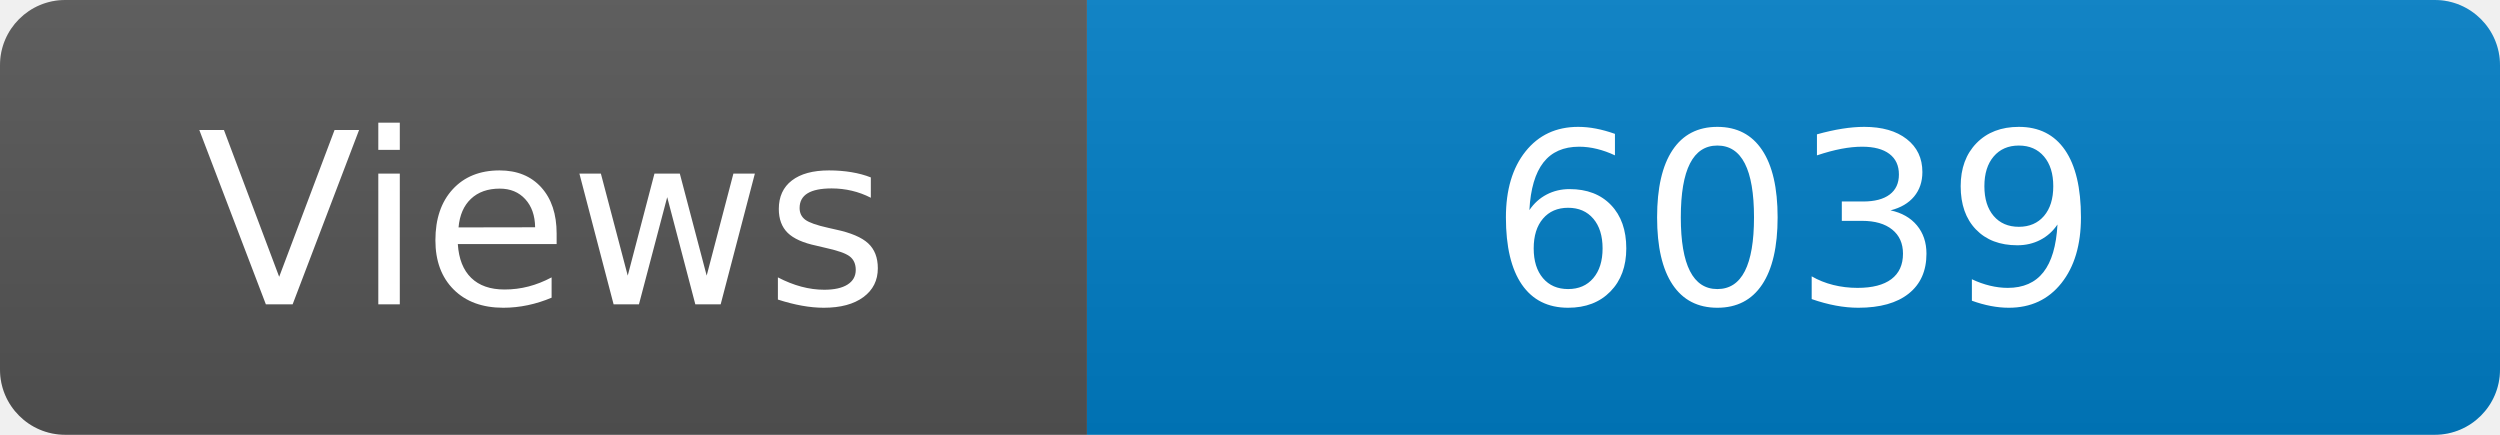
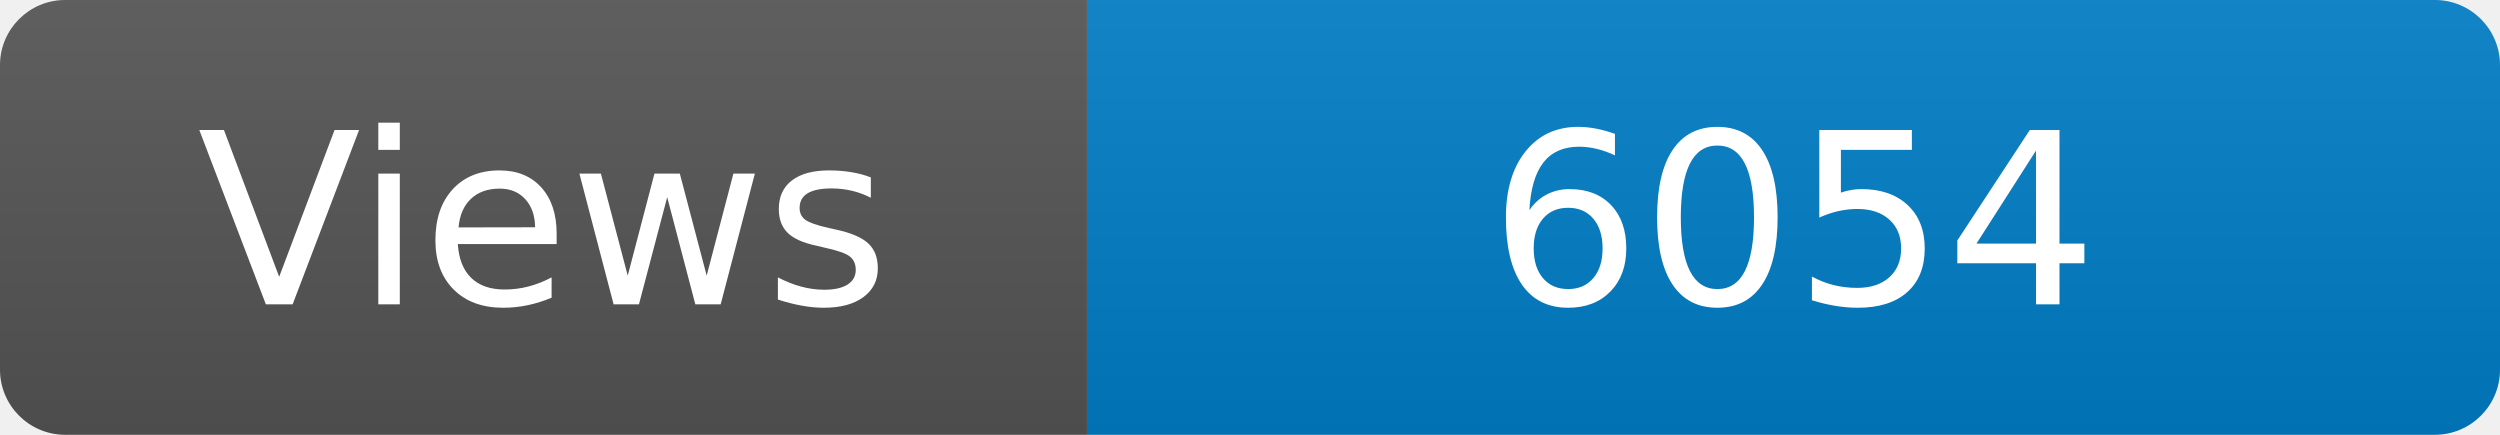
<svg xmlns="http://www.w3.org/2000/svg" width="115" height="20" role="img" aria-label="Maintained?: yes">
  <linearGradient id="s" x2="0" y2="100%">
    <stop offset="0" stop-color="#bbb" stop-opacity=".1" />
    <stop offset="1" stop-opacity=".1" />
  </linearGradient>
  <clipPath id="r">
    <rect width="115" height="20" rx="3" fill="#fff" />
  </clipPath>
  <g clip-path="url(#r)">
    <rect width="50" height="20" fill="#555" />
    <rect x="50" width="160" height="20" fill="#007ec6" />
    <rect width="115" height="20" fill="url(#s)" />
  </g>
  <g fill="#fff" text-anchor="middle" font-family="Verdana,Geneva,DejaVu Sans,sans-serif" font-size="110">
    <text x="250" y="140" transform="scale(.1)" fill="#fff">Views</text>
-     <text x="825" y="140" transform="scale(.1)" fill="#fff">6039</text>
+     <text x="825" y="140" transform="scale(.1)" fill="#fff">6054</text>
  </g>
</svg>
